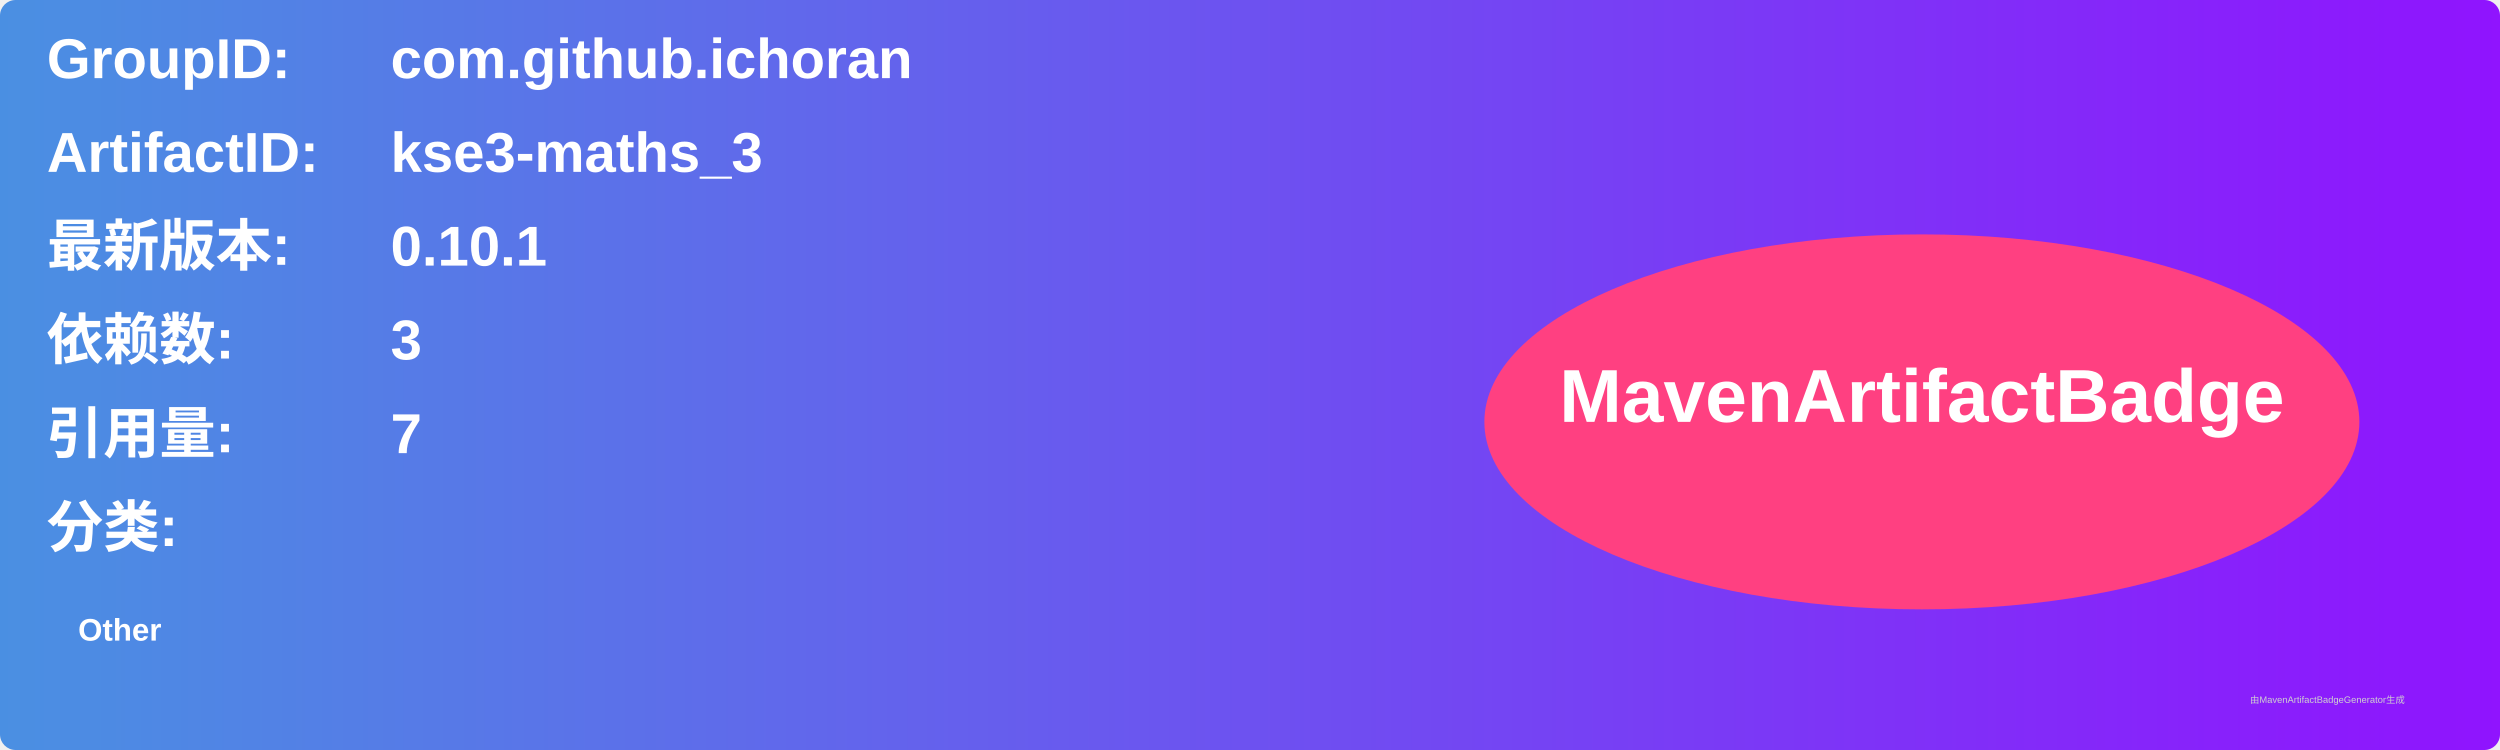
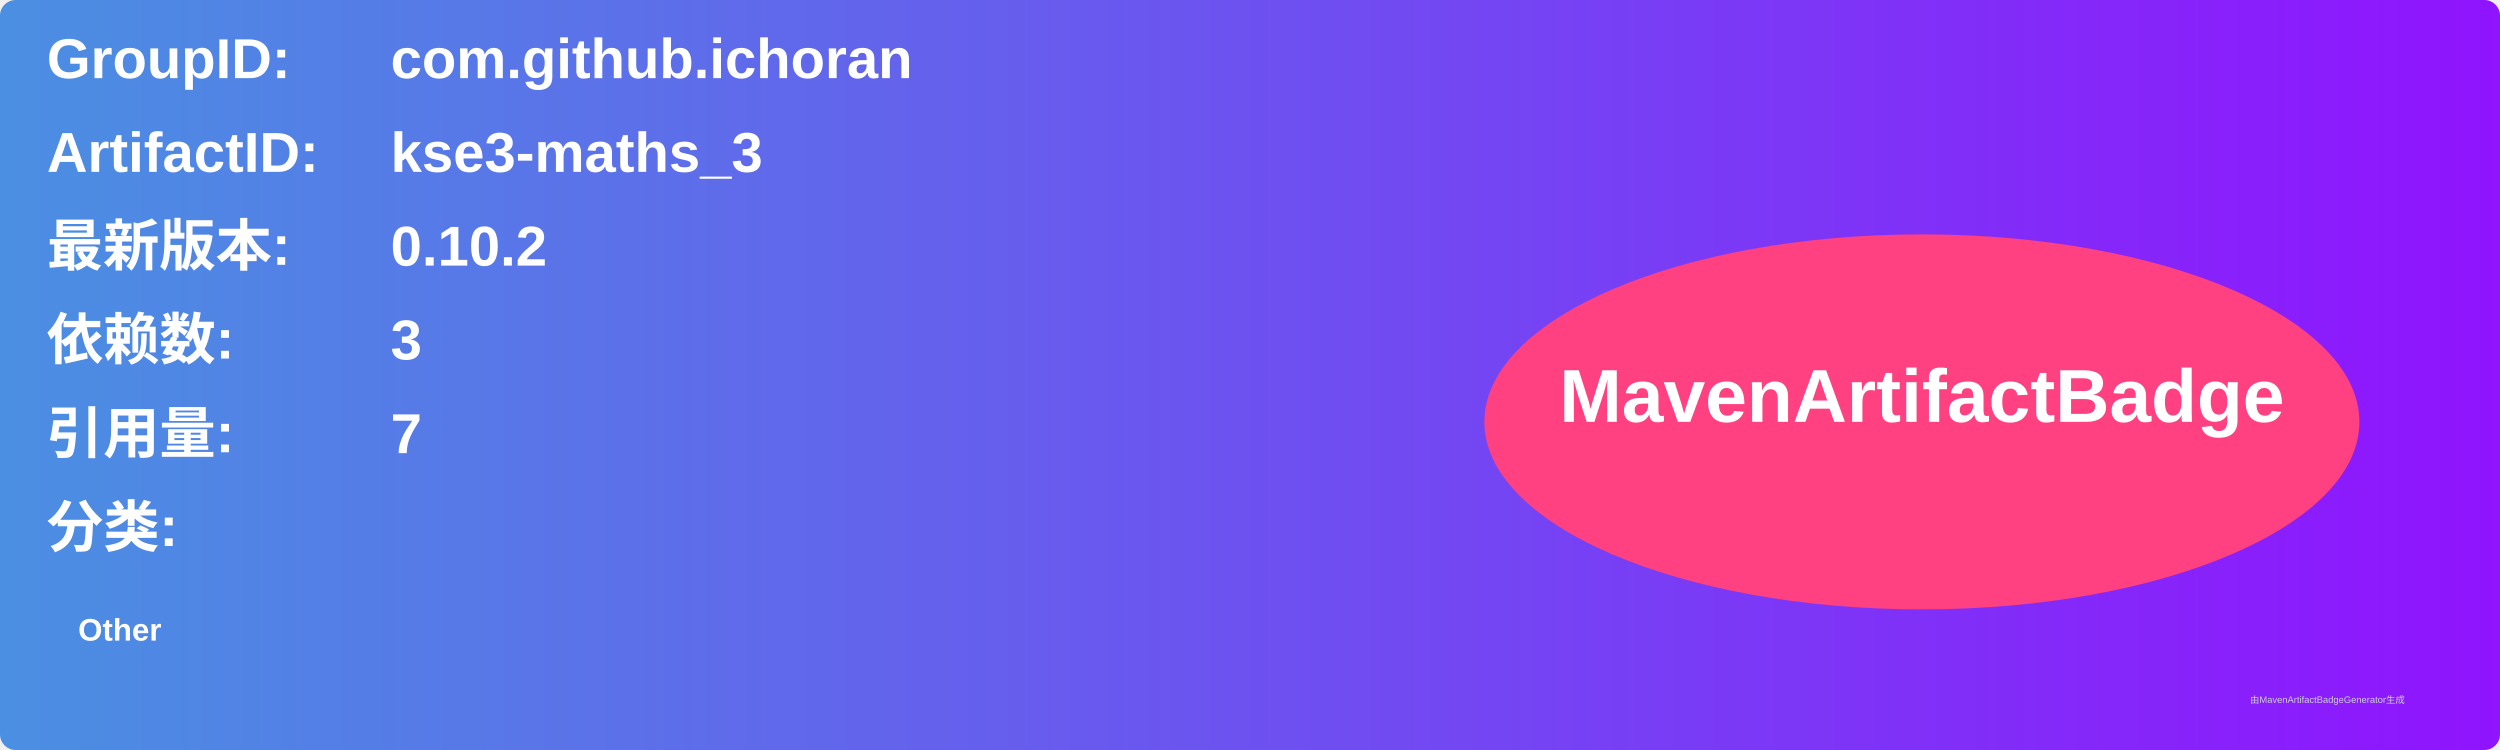
<svg xmlns="http://www.w3.org/2000/svg" width="800" height="240" viewBox="0 0 800 240">
  <linearGradient id="grad" x1="0%" y1="0%" x2="100%" y2="0%">
    <stop offset="0%" stop-color="#4a90e2" />
    <stop offset="100%" stop-color="#9013fe" />
  </linearGradient>
  <rect width="100%" height="100%" rx="5" ry="5" fill="url(#grad)" />
  <g transform="translate(15, 15)">
    <text x="0" y="10" font-family="Arial" font-size="18" fill="white" font-weight="bold" width="260">GroupID:</text>
    <text x="110" y="10" font-family="Arial" font-size="18" fill="white" font-weight="bold" width="460">com.github.ichoran</text>
    <text x="0" y="40" font-family="Arial" font-size="18" fill="white" font-weight="bold" width="260">ArtifactID:</text>
    <text x="110" y="40" font-family="Arial" font-size="18" fill="white" font-weight="bold" width="460">kse3-maths_3</text>
    <text x="0" y="70" font-family="Arial" font-size="18" fill="white" font-weight="bold">最新版本:</text>
    <text x="110" y="70" font-family="Arial" font-size="18" fill="white" font-weight="bold">
-       <tspan font-weight="bold">0.10.1</tspan>
+       <tspan font-weight="bold">0.10.2</tspan>
    </text>
    <text x="0" y="100" font-family="Arial" font-size="18" fill="white" font-weight="bold">依赖数: </text>
    <text x="110" y="100" font-family="Arial" font-size="18" fill="white">
      <tspan font-weight="bold">3</tspan>
    </text>
    <text x="0" y="130" font-family="Arial" font-size="18" fill="white" font-weight="bold">引用量: </text>
    <text x="110" y="130" font-family="Arial" font-size="18" fill="white">
      <tspan font-weight="bold">7</tspan>
    </text>
    <text x="0" y="160" font-family="Arial" font-size="18" fill="white" font-weight="bold">分类:</text>
    <text x="10" y="190" font-family="Arial" font-size="10" fill="white">
      <tspan font-weight="bold">Other</tspan>
    </text>
    <ellipse cx="600" cy="120" rx="140" ry="60" fill="#ff4081" />
    <text x="600" y="120" text-anchor="middle" font-family="Arial" font-size="24" fill="white" font-weight="bold">MavenArtifactBadge</text>
  </g>
  <text x="720" y="225" font-family="Arial" font-size="3" fill="#d0d0d0">由MavenArtifactBadgeGenerator生成</text>
</svg>
